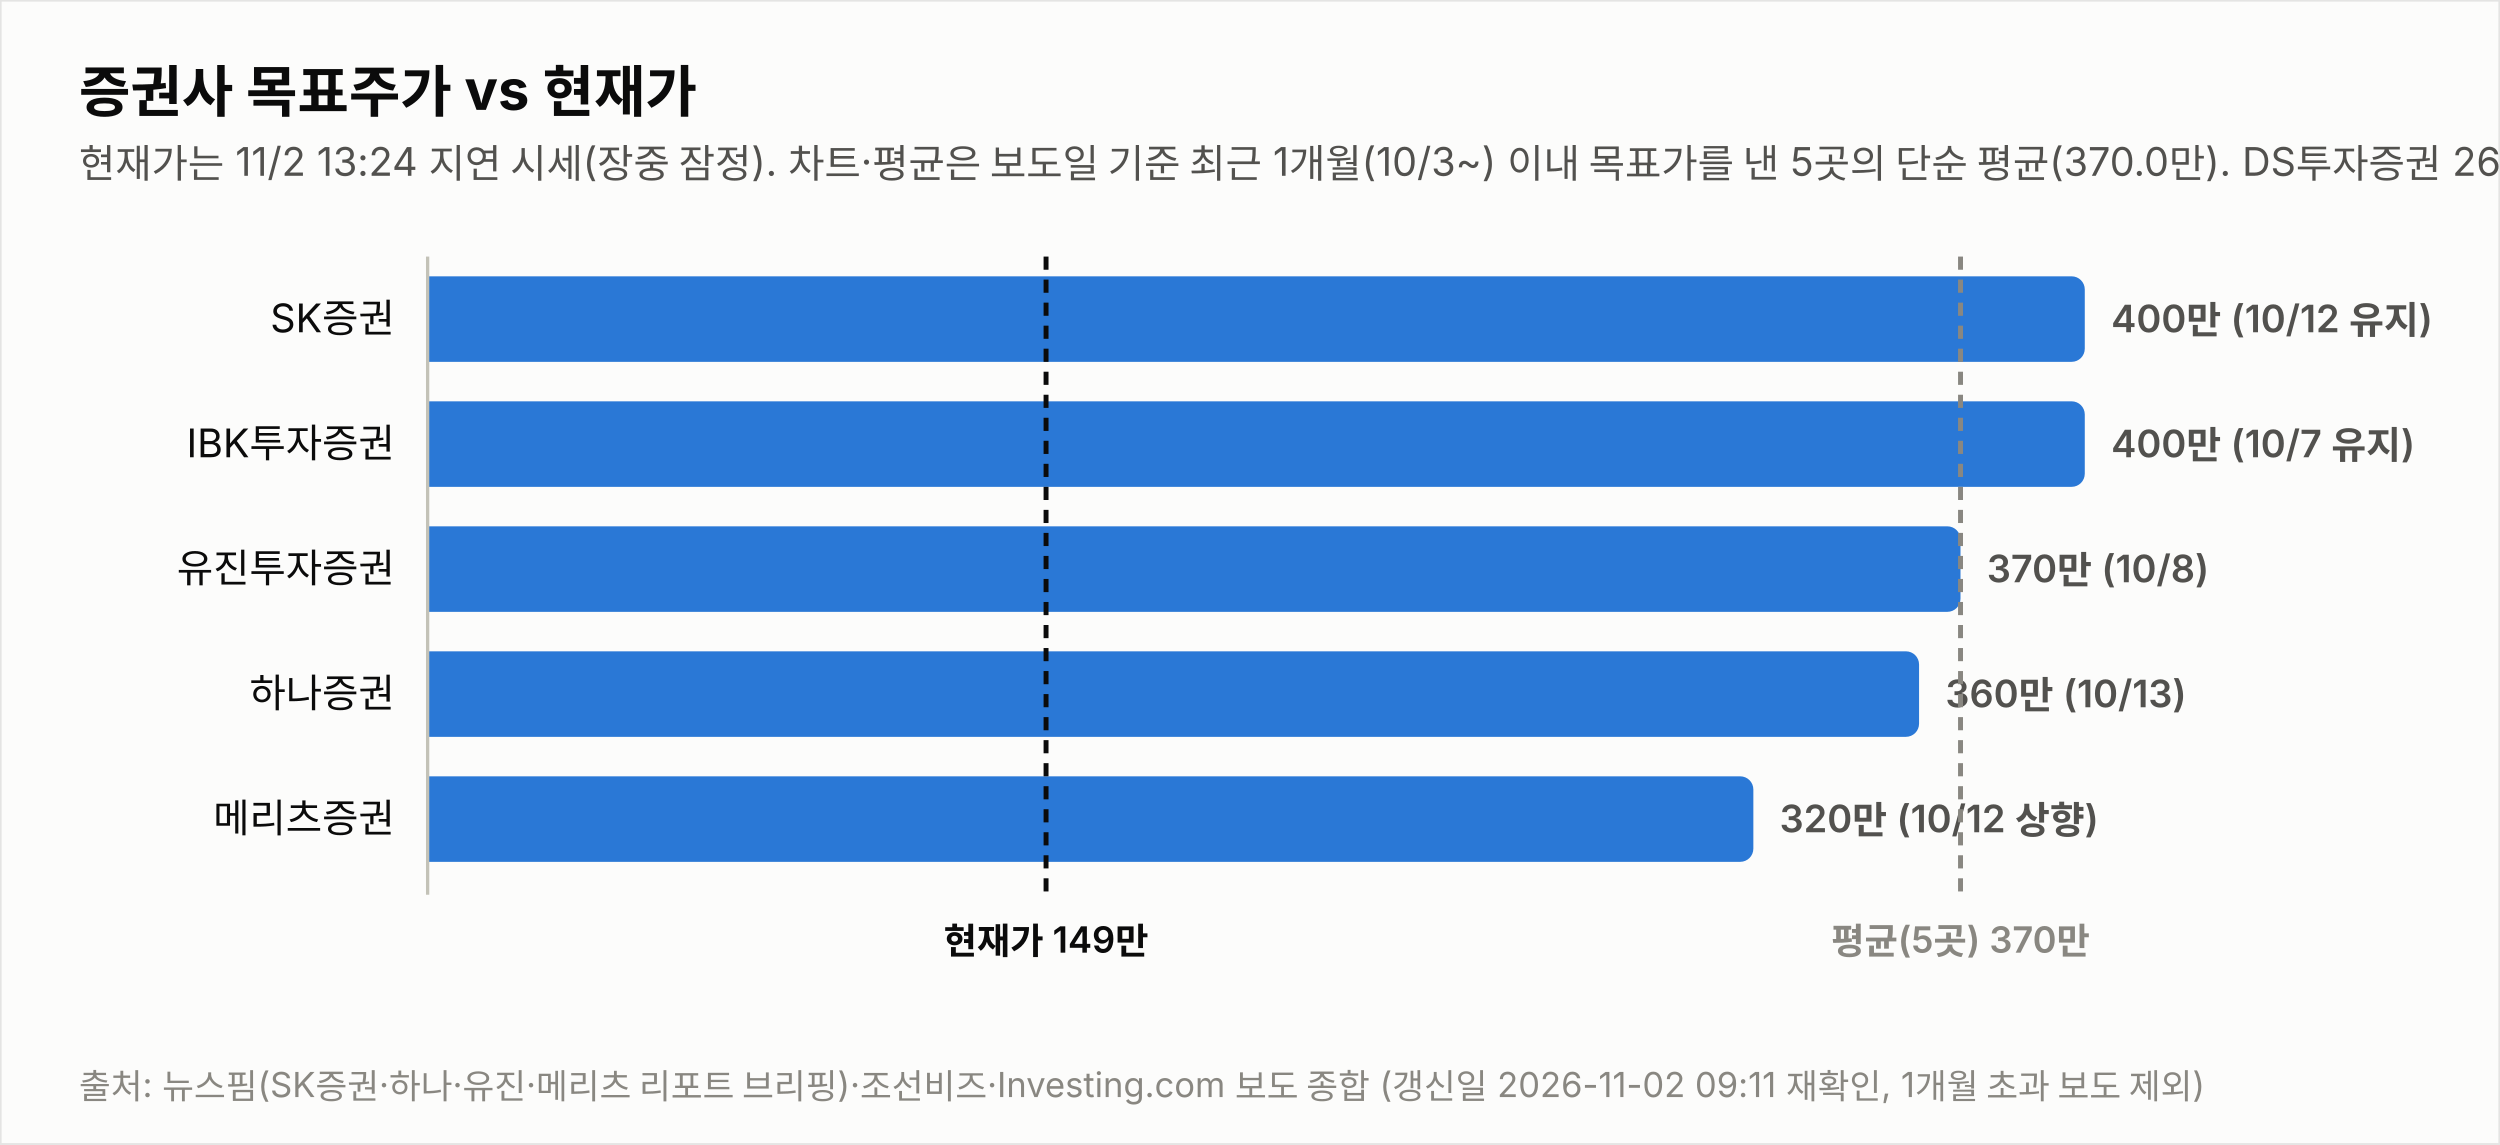
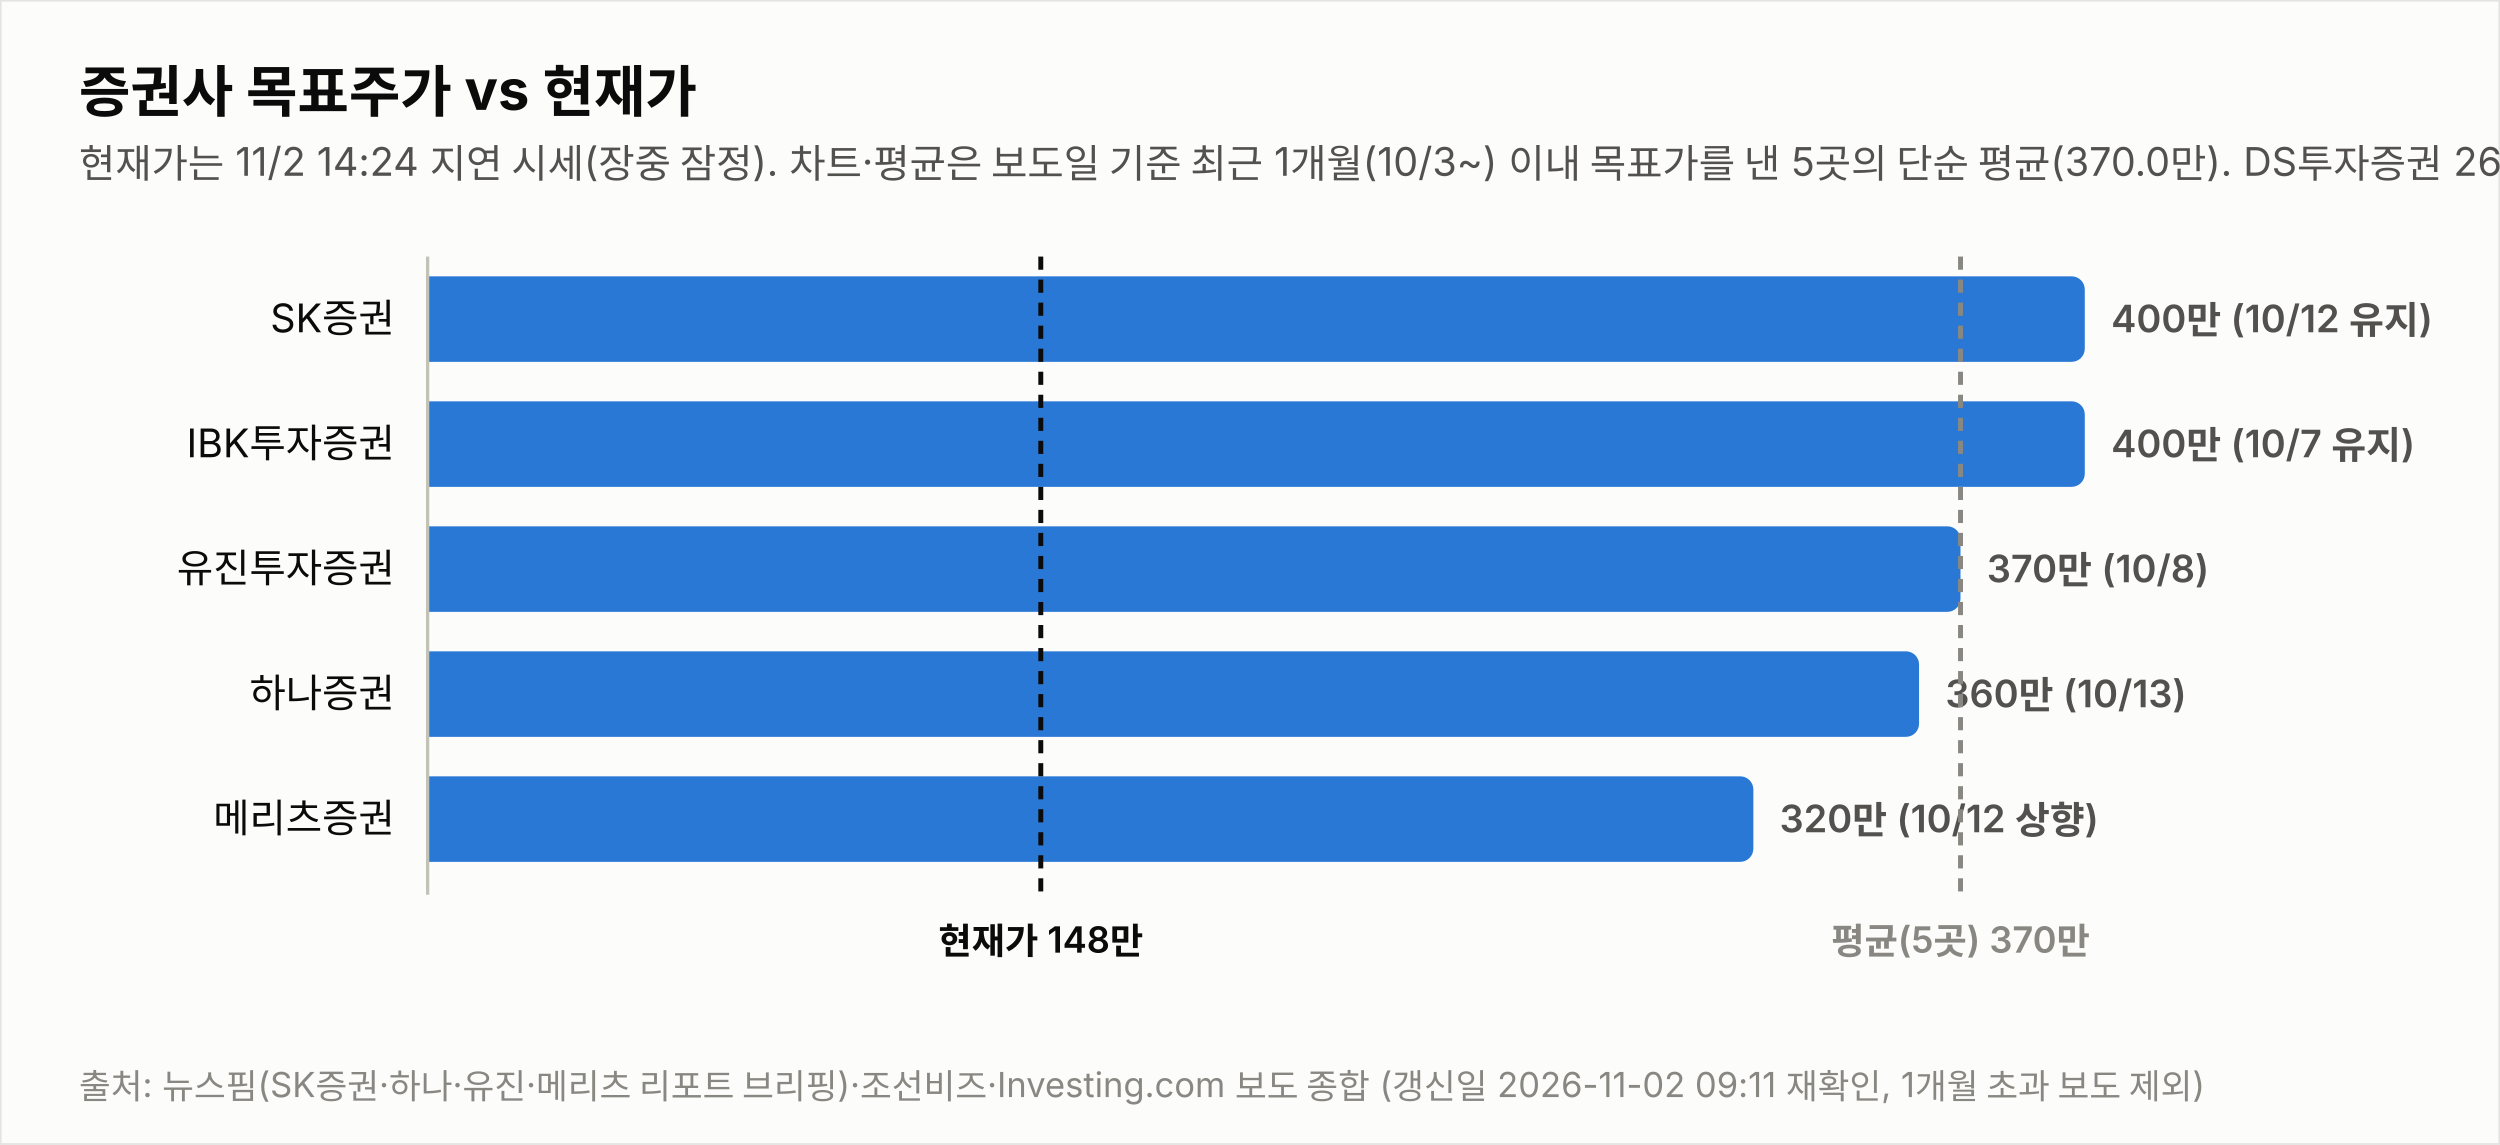
<svg xmlns="http://www.w3.org/2000/svg" width="760" height="348" viewBox="0 0 760 348" font-family="system-ui,-apple-system,&quot;Segoe UI&quot;,&quot;Malgun Gothic&quot;,&quot;Apple SD Gothic Neo&quot;,sans-serif">
  <rect width="760" height="348" fill="#fcfcfb" stroke="rgba(11,11,11,0.10)" />
  <text x="24" y="34" font-size="17" font-weight="700" fill="#0b0b0b">증권사 목표주가 vs 현재가</text>
-   <text x="24" y="54" font-size="12" fill="#52514e">현재가는 11/2 13:24 지연 시세(장중 잠정). 차트·평균은 보도일 기준 최근 1개월(10/3~) 이내 목표가를 낸 5곳의 단순 평균(370.0만). DS투자증권 264만원(9/29)은 기준 창 이동으로 제외.</text>
+   <text x="24" y="54" font-size="12" fill="#52514e">현재가는 11/2 14:24 지연 시세(장중 잠정). 차트·평균은 보도일 기준 최근 1개월(10/3~) 이내 목표가를 낸 5곳의 단순 평균(370.0만). DS투자증권 264만원(9/29)은 기준 창 이동으로 제외.</text>
  <text x="120" y="101.0" font-size="12" fill="#0b0b0b" text-anchor="end">SK증권</text>
  <path d="M130,84 h499.774 a4,4 0 0 1 4,4 v18 a4,4 0 0 1 -4,4 h-499.774 z" fill="#2a78d6" opacity="1.0" />
  <text x="641.8" y="101.0" font-size="11.5" font-weight="600" fill="#52514e" style="font-variant-numeric:tabular-nums">400만 (10/12 유지)</text>
  <text x="120" y="139.0" font-size="12" fill="#0b0b0b" text-anchor="end">IBK투자증권</text>
  <path d="M130,122 h499.774 a4,4 0 0 1 4,4 v18 a4,4 0 0 1 -4,4 h-499.774 z" fill="#2a78d6" opacity="1.0" />
  <text x="641.8" y="139.0" font-size="11.5" font-weight="600" fill="#52514e" style="font-variant-numeric:tabular-nums">400만 (10/7 유지)</text>
  <text x="120" y="177.0" font-size="12" fill="#0b0b0b" text-anchor="end">유진투자증권</text>
  <path d="M130,160 h461.991 a4,4 0 0 1 4,4 v18 a4,4 0 0 1 -4,4 h-461.991 z" fill="#2a78d6" opacity="1.0" />
  <text x="604.0" y="177.0" font-size="11.5" font-weight="600" fill="#52514e" style="font-variant-numeric:tabular-nums">370만 (10/8)</text>
  <text x="120" y="215.0" font-size="12" fill="#0b0b0b" text-anchor="end">하나증권</text>
  <path d="M130,198 h449.396 a4,4 0 0 1 4,4 v18 a4,4 0 0 1 -4,4 h-449.396 z" fill="#2a78d6" opacity="1.0" />
  <text x="591.4" y="215.0" font-size="11.5" font-weight="600" fill="#52514e" style="font-variant-numeric:tabular-nums">360만 (10/13)</text>
  <text x="120" y="253.0" font-size="12" fill="#0b0b0b" text-anchor="end">메리츠증권</text>
  <path d="M130,236 h399.019 a4,4 0 0 1 4,4 v18 a4,4 0 0 1 -4,4 h-399.019 z" fill="#2a78d6" opacity="1.0" />
  <text x="541.0" y="253.0" font-size="11.5" font-weight="600" fill="#52514e" style="font-variant-numeric:tabular-nums">320만 (10/12 상향)</text>
  <line x1="130" y1="78" x2="130" y2="272" stroke="#c3c2b7" stroke-width="1" />
-   <line x1="318.0" y1="78" x2="318.0" y2="272" stroke="#0b0b0b" stroke-width="1.5" stroke-dasharray="4 3" />
-   <text x="318.0" y="290" font-size="11" font-weight="600" fill="#0b0b0b" text-anchor="middle">현재가 149만</text>
+   <line x1="316.4" y1="78" x2="316.4" y2="272" stroke="#0b0b0b" stroke-width="1.5" stroke-dasharray="4 3" />
+   <text x="316.4" y="290" font-size="11" font-weight="600" fill="#0b0b0b" text-anchor="middle">현재가 148만</text>
  <line x1="596.0" y1="78" x2="596.0" y2="272" stroke="#898781" stroke-width="1.5" stroke-dasharray="4 3" />
  <text x="596.0" y="290" font-size="11" font-weight="600" fill="#898781" text-anchor="middle">평균(5곳) 370만</text>
  <text x="24" y="334" font-size="10.5" fill="#898781">출처: 뉴스핌(SK증권·하나·유진·메리츠 리포트 브리핑)·조선비즈·Investing.com 보도 종합 (갱신일 2026-11-02 09:11 재확인, 1개월 초과 보도 제외)</text>
</svg>
